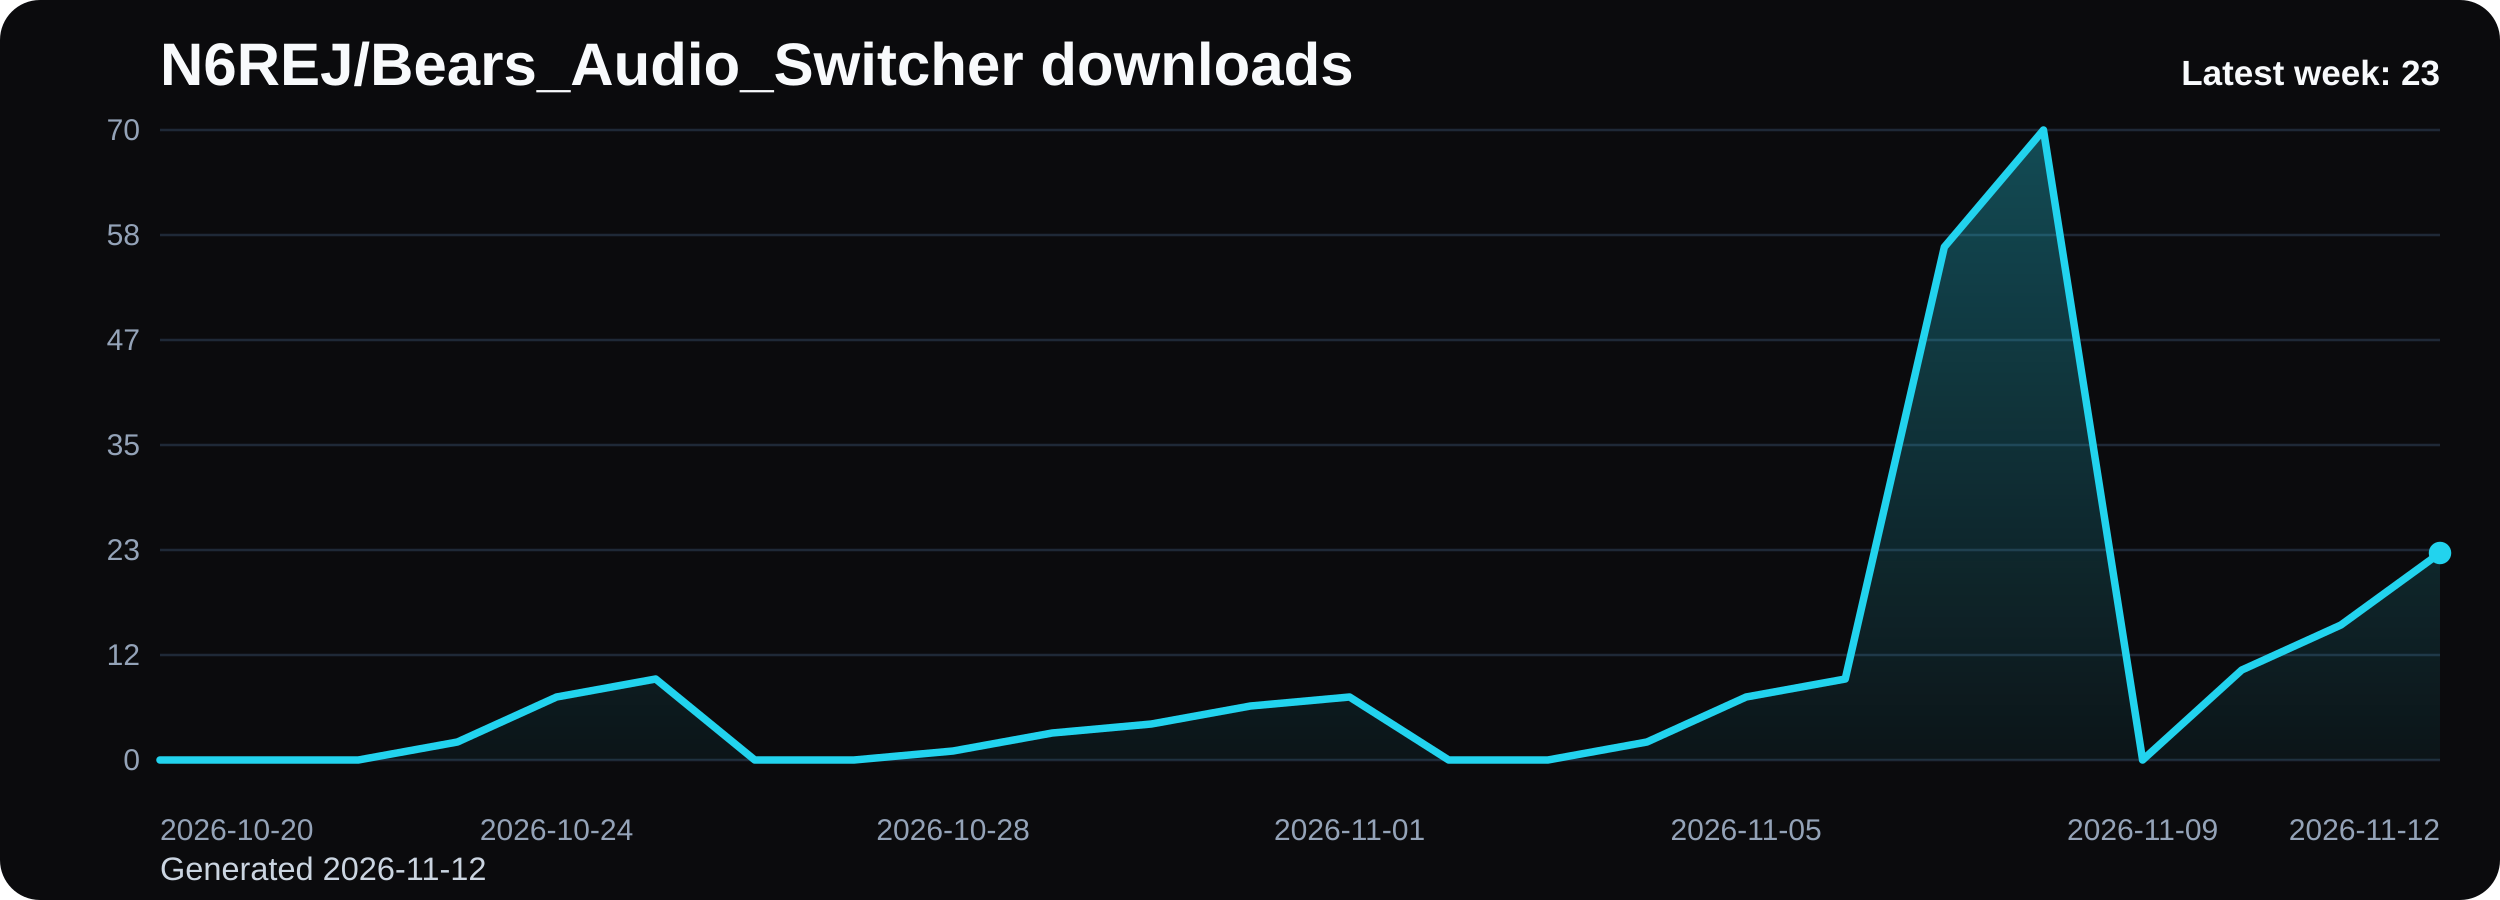
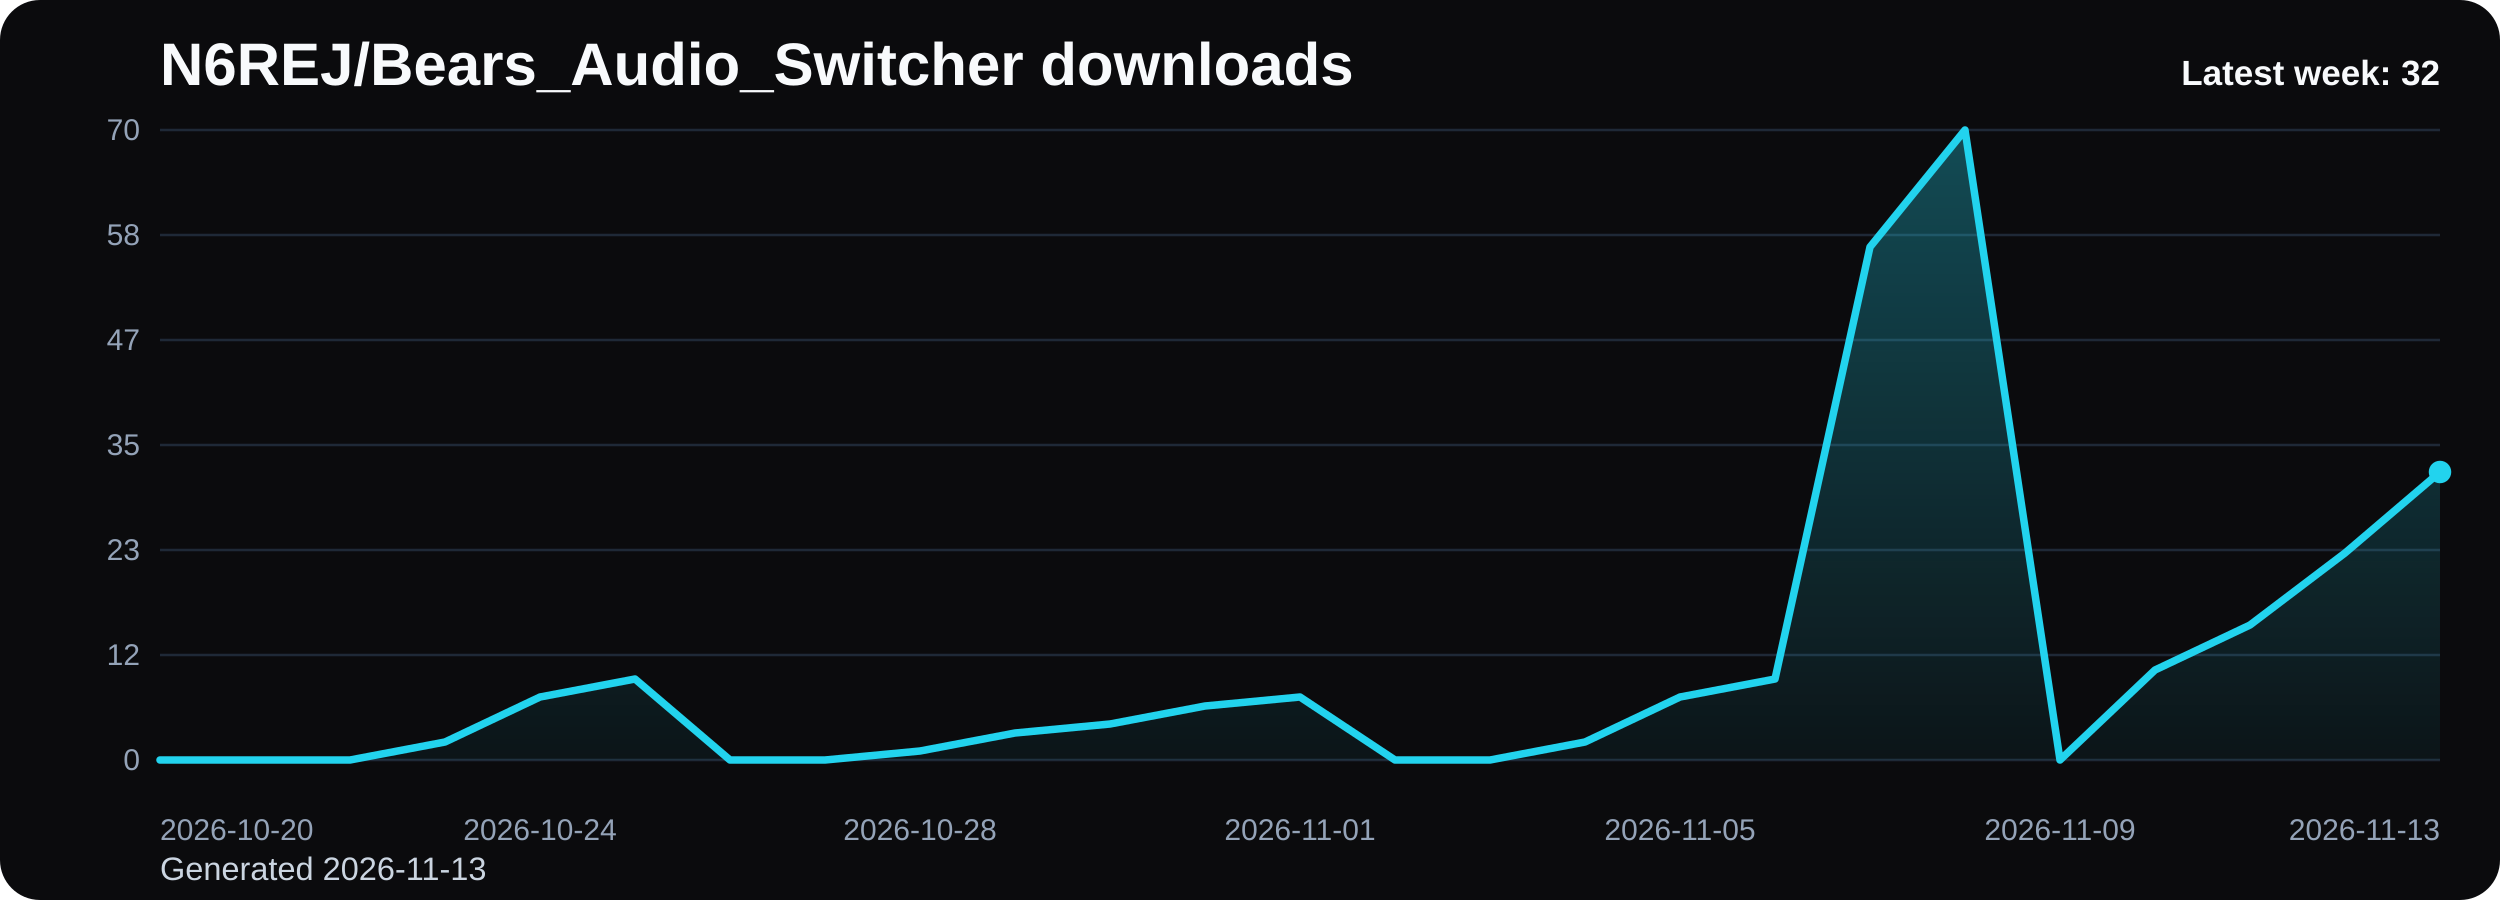
<svg xmlns="http://www.w3.org/2000/svg" viewBox="0 0 1000 360" role="img" aria-label="N6REJ/Bears_Audio_Switcher downloads chart">
  <defs>
    <linearGradient id="fill-weekly-black" x1="0" y1="0" x2="0" y2="1">
      <stop offset="0%" stop-color="#22d3ee" stop-opacity="0.32" />
      <stop offset="100%" stop-color="#22d3ee" stop-opacity="0.05" />
    </linearGradient>
    <style>
      .bg { fill: #0b0b0d; }
      .title { font: 700 24px Arial, sans-serif; fill: #f8fafc; }
      .sub { font: 400 13px Arial, sans-serif; fill: #cbd5e1; }
      .grid { stroke: #1f2937; stroke-width: 1; }
      .axis { font: 400 12px Arial, sans-serif; fill: #94a3b8; }
      .line { fill: none; stroke: #22d3ee; stroke-width: 3; stroke-linecap: round; stroke-linejoin: round; }
      .dot { fill: #22d3ee; }
      .value { font: 600 11px Arial, sans-serif; fill: #cbd5e1; }
      .latest { font: 700 14px Arial, sans-serif; fill: #f8fafc; }
    </style>
  </defs>
  <rect class="bg" x="0" y="0" width="1000" height="360" rx="16" />
  <text class="title" x="64" y="34">N6REJ/Bears_Audio_Switcher downloads</text>
-   <text class="sub" x="64" y="352">Generated 2026-11-12</text>
+   <text class="sub" x="64" y="352">Generated 2026-11-13</text>
  <line x1="64" y1="52.00" x2="976" y2="52.00" class="grid" />
  <text x="56" y="56.00" text-anchor="end" class="axis">70</text>
  <line x1="64" y1="94.00" x2="976" y2="94.00" class="grid" />
  <text x="56" y="98.00" text-anchor="end" class="axis">58</text>
  <line x1="64" y1="136.00" x2="976" y2="136.00" class="grid" />
  <text x="56" y="140.00" text-anchor="end" class="axis">47</text>
  <line x1="64" y1="178.00" x2="976" y2="178.00" class="grid" />
  <text x="56" y="182.00" text-anchor="end" class="axis">35</text>
  <line x1="64" y1="220.00" x2="976" y2="220.00" class="grid" />
  <text x="56" y="224.00" text-anchor="end" class="axis">23</text>
  <line x1="64" y1="262.00" x2="976" y2="262.00" class="grid" />
  <text x="56" y="266.00" text-anchor="end" class="axis">12</text>
  <line x1="64" y1="304.00" x2="976" y2="304.00" class="grid" />
  <text x="56" y="308.00" text-anchor="end" class="axis">0</text>
-   <path d="M 64.00 304 L 64.00 304.00 L 103.65 304.00 L 143.30 304.00 L 182.96 296.80 L 222.61 278.80 L 262.26 271.60 L 301.91 304.00 L 341.57 304.00 L 381.22 300.40 L 420.87 293.20 L 460.52 289.60 L 500.17 282.40 L 539.83 278.80 L 579.48 304.00 L 619.13 304.00 L 658.78 296.80 L 698.43 278.80 L 738.09 271.60 L 777.74 98.80 L 817.39 52.00 L 857.04 304.00 L 896.70 268.00 L 936.35 250.00 L 976.00 221.20 L 976.00 304 Z" fill="url(#fill-weekly-black)" />
-   <polyline class="line" points="64.00,304.00 103.65,304.00 143.30,304.00 182.96,296.80 222.61,278.80 262.26,271.60 301.91,304.00 341.57,304.00 381.22,300.40 420.87,293.20 460.52,289.60 500.17,282.40 539.83,278.80 579.48,304.00 619.13,304.00 658.78,296.80 698.43,278.80 738.09,271.60 777.74,98.80 817.39,52.00 857.04,304.00 896.70,268.00 936.35,250.00 976.00,221.20" />
-   <circle class="dot" cx="976.00" cy="221.20" r="4.5" />
+   <path d="M 64.00 304 L 64.00 304.00 L 102.00 304.00 L 140.00 304.00 L 178.00 296.80 L 216.00 278.80 L 254.00 271.60 L 292.00 304.00 L 330.00 304.00 L 368.00 300.40 L 406.00 293.20 L 444.00 289.60 L 482.00 282.40 L 520.00 278.80 L 558.00 304.00 L 596.00 304.00 L 634.00 296.80 L 672.00 278.80 L 710.00 271.60 L 748.00 98.80 L 786.00 52.00 L 824.00 304.00 L 862.00 268.00 L 900.00 250.00 L 938.00 221.20 L 976.00 188.80 L 976.00 304 Z" fill="url(#fill-weekly-black)" />
+   <polyline class="line" points="64.00,304.00 102.00,304.00 140.00,304.00 178.00,296.80 216.00,278.80 254.00,271.60 292.00,304.00 330.00,304.00 368.00,300.40 406.00,293.20 444.00,289.60 482.00,282.40 520.00,278.80 558.00,304.00 596.00,304.00 634.00,296.80 672.00,278.80 710.00,271.60 748.00,98.80 786.00,52.00 824.00,304.00 862.00,268.00 900.00,250.00 938.00,221.20 976.00,188.80" />
+   <circle class="dot" cx="976.00" cy="188.80" r="4.5" />
  <text class="axis" x="64.00" y="336" text-anchor="start">2026-10-20</text>
-   <text class="axis" x="222.61" y="336" text-anchor="middle">2026-10-24</text>
-   <text class="axis" x="381.22" y="336" text-anchor="middle">2026-10-28</text>
-   <text class="axis" x="539.83" y="336" text-anchor="middle">2026-11-01</text>
-   <text class="axis" x="698.43" y="336" text-anchor="middle">2026-11-05</text>
-   <text class="axis" x="857.04" y="336" text-anchor="middle">2026-11-09</text>
-   <text class="axis" x="976.00" y="336" text-anchor="end">2026-11-12</text>
-   <text class="latest" x="976" y="34" text-anchor="end">Latest week: 23</text>
+   <text class="axis" x="216.00" y="336" text-anchor="middle">2026-10-24</text>
+   <text class="axis" x="368.00" y="336" text-anchor="middle">2026-10-28</text>
+   <text class="axis" x="520.00" y="336" text-anchor="middle">2026-11-01</text>
+   <text class="axis" x="672.00" y="336" text-anchor="middle">2026-11-05</text>
+   <text class="axis" x="824.00" y="336" text-anchor="middle">2026-11-09</text>
+   <text class="axis" x="976.00" y="336" text-anchor="end">2026-11-13</text>
+   <text class="latest" x="976" y="34" text-anchor="end">Latest week: 32</text>
</svg>
